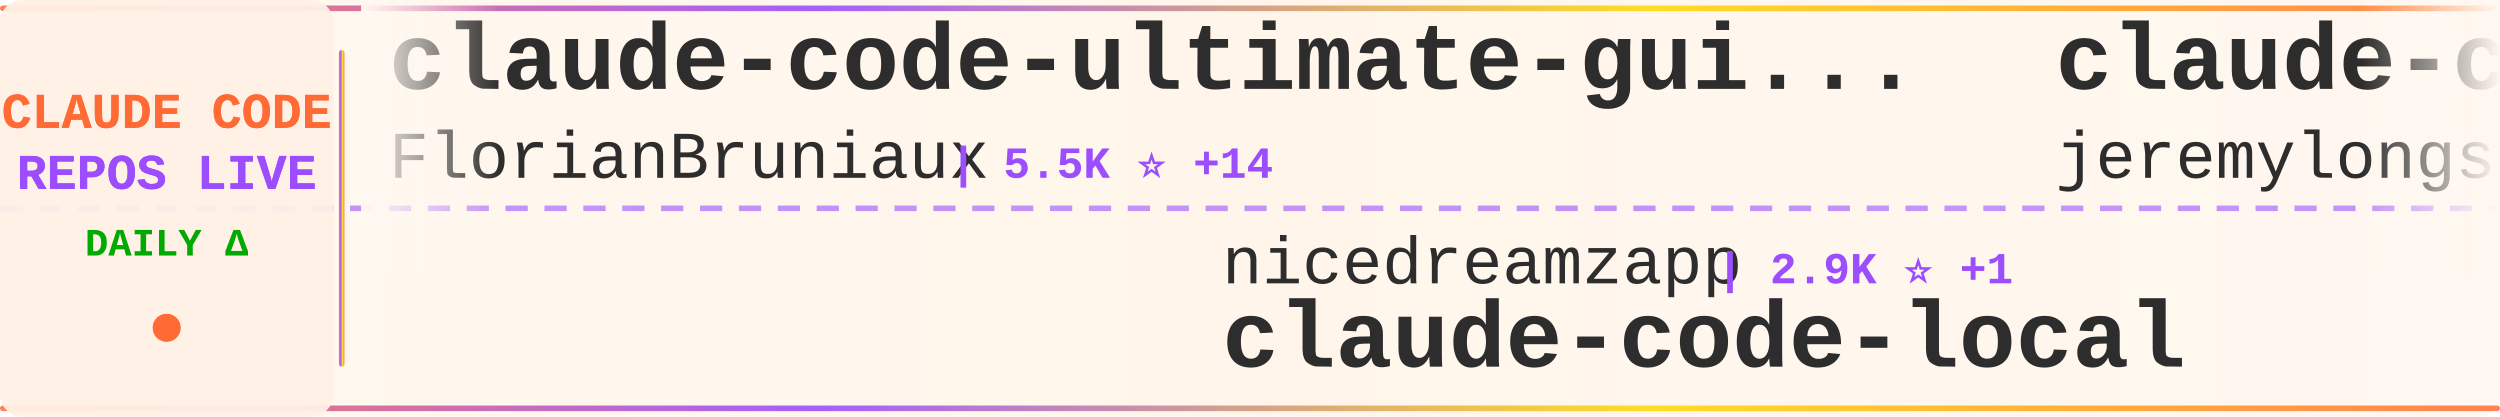
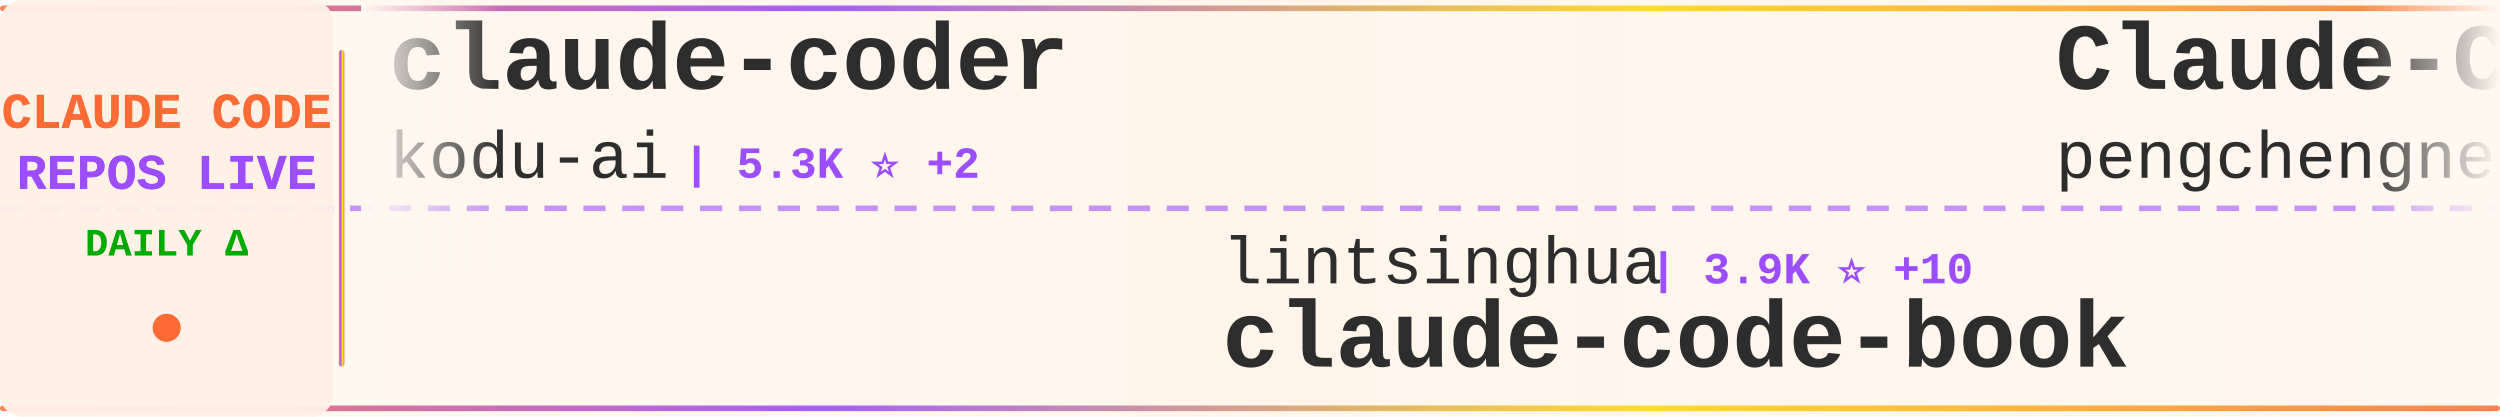
<svg xmlns="http://www.w3.org/2000/svg" width="900" height="150">
  <defs>
    <linearGradient id="tickerBg" x1="0%" y1="0%" x2="100%" y2="0%">
      <stop offset="0%" style="stop-color:#fff8f0;stop-opacity:0.98" />
      <stop offset="50%" style="stop-color:#fff5eb;stop-opacity:1" />
      <stop offset="100%" style="stop-color:#fff8f0;stop-opacity:0.98" />
    </linearGradient>
    <linearGradient id="borderGrad" x1="0%" y1="0%" x2="100%" y2="0%">
      <stop offset="0%" style="stop-color:#FF6B35;stop-opacity:0.85">
        <animate attributeName="stop-opacity" values="0.85;1;0.85" dur="2s" repeatCount="indefinite" />
      </stop>
      <stop offset="33%" style="stop-color:#9C4EFF;stop-opacity:0.9">
        <animate attributeName="stop-opacity" values="0.9;1;0.9" dur="2.2s" repeatCount="indefinite" />
      </stop>
      <stop offset="66%" style="stop-color:#FFD700;stop-opacity:0.85">
        <animate attributeName="stop-opacity" values="0.85;1;0.85" dur="1.8s" repeatCount="indefinite" />
      </stop>
      <stop offset="100%" style="stop-color:#FF6B35;stop-opacity:0.85">
        <animate attributeName="stop-opacity" values="0.85;1;0.85" dur="2s" repeatCount="indefinite" />
      </stop>
    </linearGradient>
    <filter id="textGlow">
      <feGaussianBlur stdDeviation="0.15" result="coloredBlur" />
      <feMerge>
        <feMergeNode in="coloredBlur" />
        <feMergeNode in="SourceGraphic" />
      </feMerge>
    </filter>
    <filter id="metricGlow">
      <feGaussianBlur stdDeviation="0.2" result="coloredBlur" />
      <feMerge>
        <feMergeNode in="coloredBlur" />
        <feMergeNode in="SourceGraphic" />
      </feMerge>
    </filter>
    <linearGradient id="leftFade" x1="0%" y1="0%" x2="100%" y2="0%">
      <stop offset="0%" style="stop-color:#fff8f0;stop-opacity:1" />
      <stop offset="100%" style="stop-color:#fff8f0;stop-opacity:0" />
    </linearGradient>
    <linearGradient id="rightFade" x1="0%" y1="0%" x2="100%" y2="0%">
      <stop offset="0%" style="stop-color:#fff8f0;stop-opacity:0" />
      <stop offset="100%" style="stop-color:#fff8f0;stop-opacity:1" />
    </linearGradient>
  </defs>
  <rect width="900" height="150" fill="url(#tickerBg)" rx="8" />
  <rect x="0" y="2" width="900" height="2" fill="url(#borderGrad)" rx="1" />
  <rect x="0" y="146" width="900" height="2" fill="url(#borderGrad)" rx="1" />
  <line x1="0" y1="75" x2="900" y2="75" stroke="#9C4EFF" stroke-width="2" stroke-dasharray="8 6" opacity="0.6" />
  <rect x="0" y="0" width="120" height="150" fill="#fff0e6" opacity="0.95" rx="8" />
  <text x="60" y="46" font-family="'Courier New', monospace" font-size="18" font-weight="bold" fill="#FF6B35" text-anchor="middle" filter="url(#textGlow)">
    CLAUDE CODE
  </text>
  <text x="60" y="68" font-family="'Courier New', monospace" font-size="18" font-weight="bold" fill="#9C4EFF" text-anchor="middle" filter="url(#textGlow)">
    REPOS LIVE
  </text>
  <text x="60" y="92" font-family="'Courier New', monospace" font-size="14" font-weight="bold" fill="#00aa00" text-anchor="middle">
    DAILY Δ
  </text>
  <circle cx="60" cy="118" r="5" fill="#FF6B35" filter="url(#metricGlow)">
    <animate attributeName="r" values="4;6;4" dur="1.5s" repeatCount="indefinite" />
    <animate attributeName="opacity" values="0.6;1;0.6" dur="1.5s" repeatCount="indefinite" />
  </circle>
  <rect x="122" y="18" width="2" height="114" fill="url(#borderGrad)" rx="1" />
  <clipPath id="tickerClip">
    <rect x="130" y="0" width="770" height="150" />
  </clipPath>
  <g clip-path="url(#tickerClip)">
    <g id="tickerItems">
      <animateTransform attributeName="transform" attributeType="XML" type="translate" from="0 0" to="-3000 0" dur="54s" repeatCount="indefinite" />
      <g transform="translate(0, 0)">
-         <text x="140" y="32" font-family="'Courier New', monospace" font-size="34" font-weight="bold" fill="#2d2d2d">claude-code-ultimate-gui...</text>
-         <text x="140" y="64" font-family="'Courier New', monospace" font-size="24" font-weight="normal" fill="#2d2d2d" opacity="1.0">FlorianBruniaux</text>
-         <text x="342" y="64" font-family="'Courier New', monospace" font-size="16" font-weight="bold" fill="#9C4EFF"> | 5.5K ⭐ +14</text>
+         <text x="140" y="32" font-family="'Courier New', monospace" font-size="34" font-weight="bold" fill="#2d2d2d">claude-coder</text>
+         <text x="140" y="64" font-family="'Courier New', monospace" font-size="24" font-weight="normal" fill="#2d2d2d" opacity="1.0">kodu-ai</text>
+         <text x="246" y="64" font-family="'Courier New', monospace" font-size="16" font-weight="bold" fill="#9C4EFF"> | 5.3K ⭐ +2</text>
      </g>
      <g transform="translate(300, 0)">
-         <text x="140" y="102" font-family="'Courier New', monospace" font-size="24" font-weight="normal" fill="#2d2d2d" opacity="1.0">nicedreamzapp</text>
-         <text x="318" y="102" font-family="'Courier New', monospace" font-size="16" font-weight="bold" fill="#9C4EFF"> | 2.9K ⭐ +1</text>
-         <text x="140" y="132" font-family="'Courier New', monospace" font-size="34" font-weight="bold" fill="#2d2d2d">claude-code-local</text>
+         <text x="140" y="102" font-family="'Courier New', monospace" font-size="24" font-weight="normal" fill="#2d2d2d" opacity="1.0">lintsinghua</text>
+         <text x="294" y="102" font-family="'Courier New', monospace" font-size="16" font-weight="bold" fill="#9C4EFF"> | 3.9K ⭐ +10</text>
+         <text x="140" y="132" font-family="'Courier New', monospace" font-size="34" font-weight="bold" fill="#2d2d2d">claude-code-book</text>
      </g>
      <g transform="translate(600, 0)">
-         <text x="140" y="32" font-family="'Courier New', monospace" font-size="34" font-weight="bold" fill="#2d2d2d">claude-code-plugins-plus...</text>
-         <text x="140" y="64" font-family="'Courier New', monospace" font-size="24" font-weight="normal" fill="#2d2d2d" opacity="1.0">jeremylongshore</text>
-         <text x="342" y="64" font-family="'Courier New', monospace" font-size="16" font-weight="bold" fill="#9C4EFF"> | 2.5K ⭐</text>
+         <text x="140" y="32" font-family="'Courier New', monospace" font-size="34" font-weight="bold" fill="#2d2d2d">Claude-Code</text>
+         <text x="140" y="64" font-family="'Courier New', monospace" font-size="24" font-weight="normal" fill="#2d2d2d" opacity="1.0">pengchengneo</text>
+         <text x="306" y="64" font-family="'Courier New', monospace" font-size="16" font-weight="bold" fill="#9C4EFF"> | 1.7K ⭐ +3</text>
      </g>
      <g transform="translate(900, 0)">
-         <text x="140" y="102" font-family="'Courier New', monospace" font-size="24" font-weight="normal" fill="#2d2d2d" opacity="1.0">edmund-io</text>
-         <text x="270" y="102" font-family="'Courier New', monospace" font-size="16" font-weight="bold" fill="#9C4EFF"> | 1.5K ⭐</text>
-         <text x="140" y="132" font-family="'Courier New', monospace" font-size="34" font-weight="bold" fill="#2d2d2d">edmunds-claude-code</text>
+         <text x="140" y="102" font-family="'Courier New', monospace" font-size="24" font-weight="normal" fill="#2d2d2d" opacity="1.0">disler</text>
+         <text x="234" y="102" font-family="'Courier New', monospace" font-size="16" font-weight="bold" fill="#9C4EFF"> | 1.5K ⭐ +11</text>
+         <text x="140" y="132" font-family="'Courier New', monospace" font-size="34" font-weight="bold" fill="#2d2d2d">pi-vs-claude-code</text>
      </g>
      <g transform="translate(1200, 0)">
-         <text x="140" y="32" font-family="'Courier New', monospace" font-size="34" font-weight="bold" fill="#2d2d2d">Claude-Code</text>
-         <text x="140" y="64" font-family="'Courier New', monospace" font-size="24" font-weight="normal" fill="#2d2d2d" opacity="1.0">OrcaWhisper</text>
-         <text x="294" y="64" font-family="'Courier New', monospace" font-size="16" font-weight="bold" fill="#9C4EFF"> | 84 ⭐</text>
+         <text x="140" y="32" font-family="'Courier New', monospace" font-size="34" font-weight="bold" fill="#2d2d2d">claude-code-workflows</text>
+         <text x="140" y="64" font-family="'Courier New', monospace" font-size="24" font-weight="normal" fill="#2d2d2d" opacity="1.0">OneRedOak</text>
+         <text x="270" y="64" font-family="'Courier New', monospace" font-size="16" font-weight="bold" fill="#9C4EFF"> | 3.9K ⭐ +3</text>
      </g>
      <g transform="translate(1500, 0)">
-         <text x="140" y="102" font-family="'Courier New', monospace" font-size="24" font-weight="normal" fill="#2d2d2d" opacity="1.0">pedrohcgs</text>
-         <text x="270" y="102" font-family="'Courier New', monospace" font-size="16" font-weight="bold" fill="#9C4EFF"> | 1.4K ⭐ +2</text>
-         <text x="140" y="132" font-family="'Courier New', monospace" font-size="34" font-weight="bold" fill="#2d2d2d">claude-code-my-workflow</text>
+         <text x="140" y="102" font-family="'Courier New', monospace" font-size="24" font-weight="normal" fill="#2d2d2d" opacity="1.0">ChinaSiro</text>
+         <text x="270" y="102" font-family="'Courier New', monospace" font-size="16" font-weight="bold" fill="#9C4EFF"> | 9.5K ⭐ +7</text>
+         <text x="140" y="132" font-family="'Courier New', monospace" font-size="34" font-weight="bold" fill="#2d2d2d">claude-code-sourcemap</text>
      </g>
      <g transform="translate(1800, 0)">
-         <text x="140" y="32" font-family="'Courier New', monospace" font-size="34" font-weight="bold" fill="#2d2d2d">claude-code-workflows</text>
-         <text x="140" y="64" font-family="'Courier New', monospace" font-size="24" font-weight="normal" fill="#2d2d2d" opacity="1.0">OneRedOak</text>
-         <text x="270" y="64" font-family="'Courier New', monospace" font-size="16" font-weight="bold" fill="#9C4EFF"> | 3.9K ⭐ +2</text>
+         <text x="140" y="32" font-family="'Courier New', monospace" font-size="34" font-weight="bold" fill="#2d2d2d">claude-code-rust</text>
+         <text x="140" y="64" font-family="'Courier New', monospace" font-size="24" font-weight="normal" fill="#2d2d2d" opacity="1.0">lorryjovens-hub</text>
+         <text x="342" y="64" font-family="'Courier New', monospace" font-size="16" font-weight="bold" fill="#9C4EFF"> | 1.7K ⭐ +3</text>
      </g>
      <g transform="translate(2100, 0)">
-         <text x="140" y="102" font-family="'Courier New', monospace" font-size="24" font-weight="normal" fill="#2d2d2d" opacity="1.0">feiskyer</text>
-         <text x="258" y="102" font-family="'Courier New', monospace" font-size="16" font-weight="bold" fill="#9C4EFF"> | 1.6K ⭐ +1</text>
-         <text x="140" y="132" font-family="'Courier New', monospace" font-size="34" font-weight="bold" fill="#2d2d2d">claude-code-settings</text>
+         <text x="140" y="102" font-family="'Courier New', monospace" font-size="24" font-weight="normal" fill="#2d2d2d" opacity="1.0">sugyan</text>
+         <text x="234" y="102" font-family="'Courier New', monospace" font-size="16" font-weight="bold" fill="#9C4EFF"> | 1.1K ⭐ +1</text>
+         <text x="140" y="132" font-family="'Courier New', monospace" font-size="34" font-weight="bold" fill="#2d2d2d">claude-code-webui</text>
      </g>
      <g transform="translate(2400, 0)">
-         <text x="140" y="32" font-family="'Courier New', monospace" font-size="34" font-weight="bold" fill="#2d2d2d">claude-code-proxy</text>
-         <text x="140" y="64" font-family="'Courier New', monospace" font-size="24" font-weight="normal" fill="#2d2d2d" opacity="1.0">1rgs</text>
-         <text x="210" y="64" font-family="'Courier New', monospace" font-size="16" font-weight="bold" fill="#9C4EFF"> | 3.7K ⭐</text>
+         <text x="140" y="32" font-family="'Courier New', monospace" font-size="34" font-weight="bold" fill="#2d2d2d">arcads-claude-code</text>
+         <text x="140" y="64" font-family="'Courier New', monospace" font-size="24" font-weight="normal" fill="#2d2d2d" opacity="1.0">krusemediallc</text>
+         <text x="318" y="64" font-family="'Courier New', monospace" font-size="16" font-weight="bold" fill="#9C4EFF"> | 1.0K ⭐ +4</text>
      </g>
      <g transform="translate(2700, 0)">
-         <text x="140" y="102" font-family="'Courier New', monospace" font-size="24" font-weight="normal" fill="#2d2d2d" opacity="1.0">Windy3f3f3f3f</text>
-         <text x="318" y="102" font-family="'Courier New', monospace" font-size="16" font-weight="bold" fill="#9C4EFF"> | 3.2K ⭐ +14</text>
-         <text x="140" y="132" font-family="'Courier New', monospace" font-size="34" font-weight="bold" fill="#2d2d2d">how-claude-code-works</text>
+         <text x="140" y="102" font-family="'Courier New', monospace" font-size="24" font-weight="normal" fill="#2d2d2d" opacity="1.0">Chachamaru127</text>
+         <text x="318" y="102" font-family="'Courier New', monospace" font-size="16" font-weight="bold" fill="#9C4EFF"> | 3.0K ⭐ +5</text>
+         <text x="140" y="132" font-family="'Courier New', monospace" font-size="34" font-weight="bold" fill="#2d2d2d">claude-code-harness</text>
      </g>
      <g transform="translate(3000, 0)">
-         <text x="140" y="32" font-family="'Courier New', monospace" font-size="34" font-weight="bold" fill="#2d2d2d">claude-code-ultimate-gui...</text>
-         <text x="140" y="64" font-family="'Courier New', monospace" font-size="24" font-weight="normal" fill="#2d2d2d" opacity="1.0">FlorianBruniaux</text>
-         <text x="342" y="64" font-family="'Courier New', monospace" font-size="16" font-weight="bold" fill="#9C4EFF"> | 5.5K ⭐ +14</text>
+         <text x="140" y="32" font-family="'Courier New', monospace" font-size="34" font-weight="bold" fill="#2d2d2d">claude-coder</text>
+         <text x="140" y="64" font-family="'Courier New', monospace" font-size="24" font-weight="normal" fill="#2d2d2d" opacity="1.0">kodu-ai</text>
+         <text x="246" y="64" font-family="'Courier New', monospace" font-size="16" font-weight="bold" fill="#9C4EFF"> | 5.3K ⭐ +2</text>
      </g>
      <g transform="translate(3300, 0)">
-         <text x="140" y="102" font-family="'Courier New', monospace" font-size="24" font-weight="normal" fill="#2d2d2d" opacity="1.0">nicedreamzapp</text>
-         <text x="318" y="102" font-family="'Courier New', monospace" font-size="16" font-weight="bold" fill="#9C4EFF"> | 2.9K ⭐ +1</text>
-         <text x="140" y="132" font-family="'Courier New', monospace" font-size="34" font-weight="bold" fill="#2d2d2d">claude-code-local</text>
+         <text x="140" y="102" font-family="'Courier New', monospace" font-size="24" font-weight="normal" fill="#2d2d2d" opacity="1.0">lintsinghua</text>
+         <text x="294" y="102" font-family="'Courier New', monospace" font-size="16" font-weight="bold" fill="#9C4EFF"> | 3.9K ⭐ +10</text>
+         <text x="140" y="132" font-family="'Courier New', monospace" font-size="34" font-weight="bold" fill="#2d2d2d">claude-code-book</text>
      </g>
      <g transform="translate(3600, 0)">
-         <text x="140" y="32" font-family="'Courier New', monospace" font-size="34" font-weight="bold" fill="#2d2d2d">claude-code-plugins-plus...</text>
-         <text x="140" y="64" font-family="'Courier New', monospace" font-size="24" font-weight="normal" fill="#2d2d2d" opacity="1.0">jeremylongshore</text>
-         <text x="342" y="64" font-family="'Courier New', monospace" font-size="16" font-weight="bold" fill="#9C4EFF"> | 2.5K ⭐</text>
+         <text x="140" y="32" font-family="'Courier New', monospace" font-size="34" font-weight="bold" fill="#2d2d2d">Claude-Code</text>
+         <text x="140" y="64" font-family="'Courier New', monospace" font-size="24" font-weight="normal" fill="#2d2d2d" opacity="1.0">pengchengneo</text>
+         <text x="306" y="64" font-family="'Courier New', monospace" font-size="16" font-weight="bold" fill="#9C4EFF"> | 1.7K ⭐ +3</text>
      </g>
      <g transform="translate(3900, 0)">
-         <text x="140" y="102" font-family="'Courier New', monospace" font-size="24" font-weight="normal" fill="#2d2d2d" opacity="1.0">edmund-io</text>
-         <text x="270" y="102" font-family="'Courier New', monospace" font-size="16" font-weight="bold" fill="#9C4EFF"> | 1.5K ⭐</text>
-         <text x="140" y="132" font-family="'Courier New', monospace" font-size="34" font-weight="bold" fill="#2d2d2d">edmunds-claude-code</text>
+         <text x="140" y="102" font-family="'Courier New', monospace" font-size="24" font-weight="normal" fill="#2d2d2d" opacity="1.0">disler</text>
+         <text x="234" y="102" font-family="'Courier New', monospace" font-size="16" font-weight="bold" fill="#9C4EFF"> | 1.5K ⭐ +11</text>
+         <text x="140" y="132" font-family="'Courier New', monospace" font-size="34" font-weight="bold" fill="#2d2d2d">pi-vs-claude-code</text>
      </g>
    </g>
  </g>
  <rect x="130" y="0" width="50" height="100" fill="url(#leftFade)" />
  <rect x="850" y="0" width="50" height="100" fill="url(#rightFade)" />
</svg>
